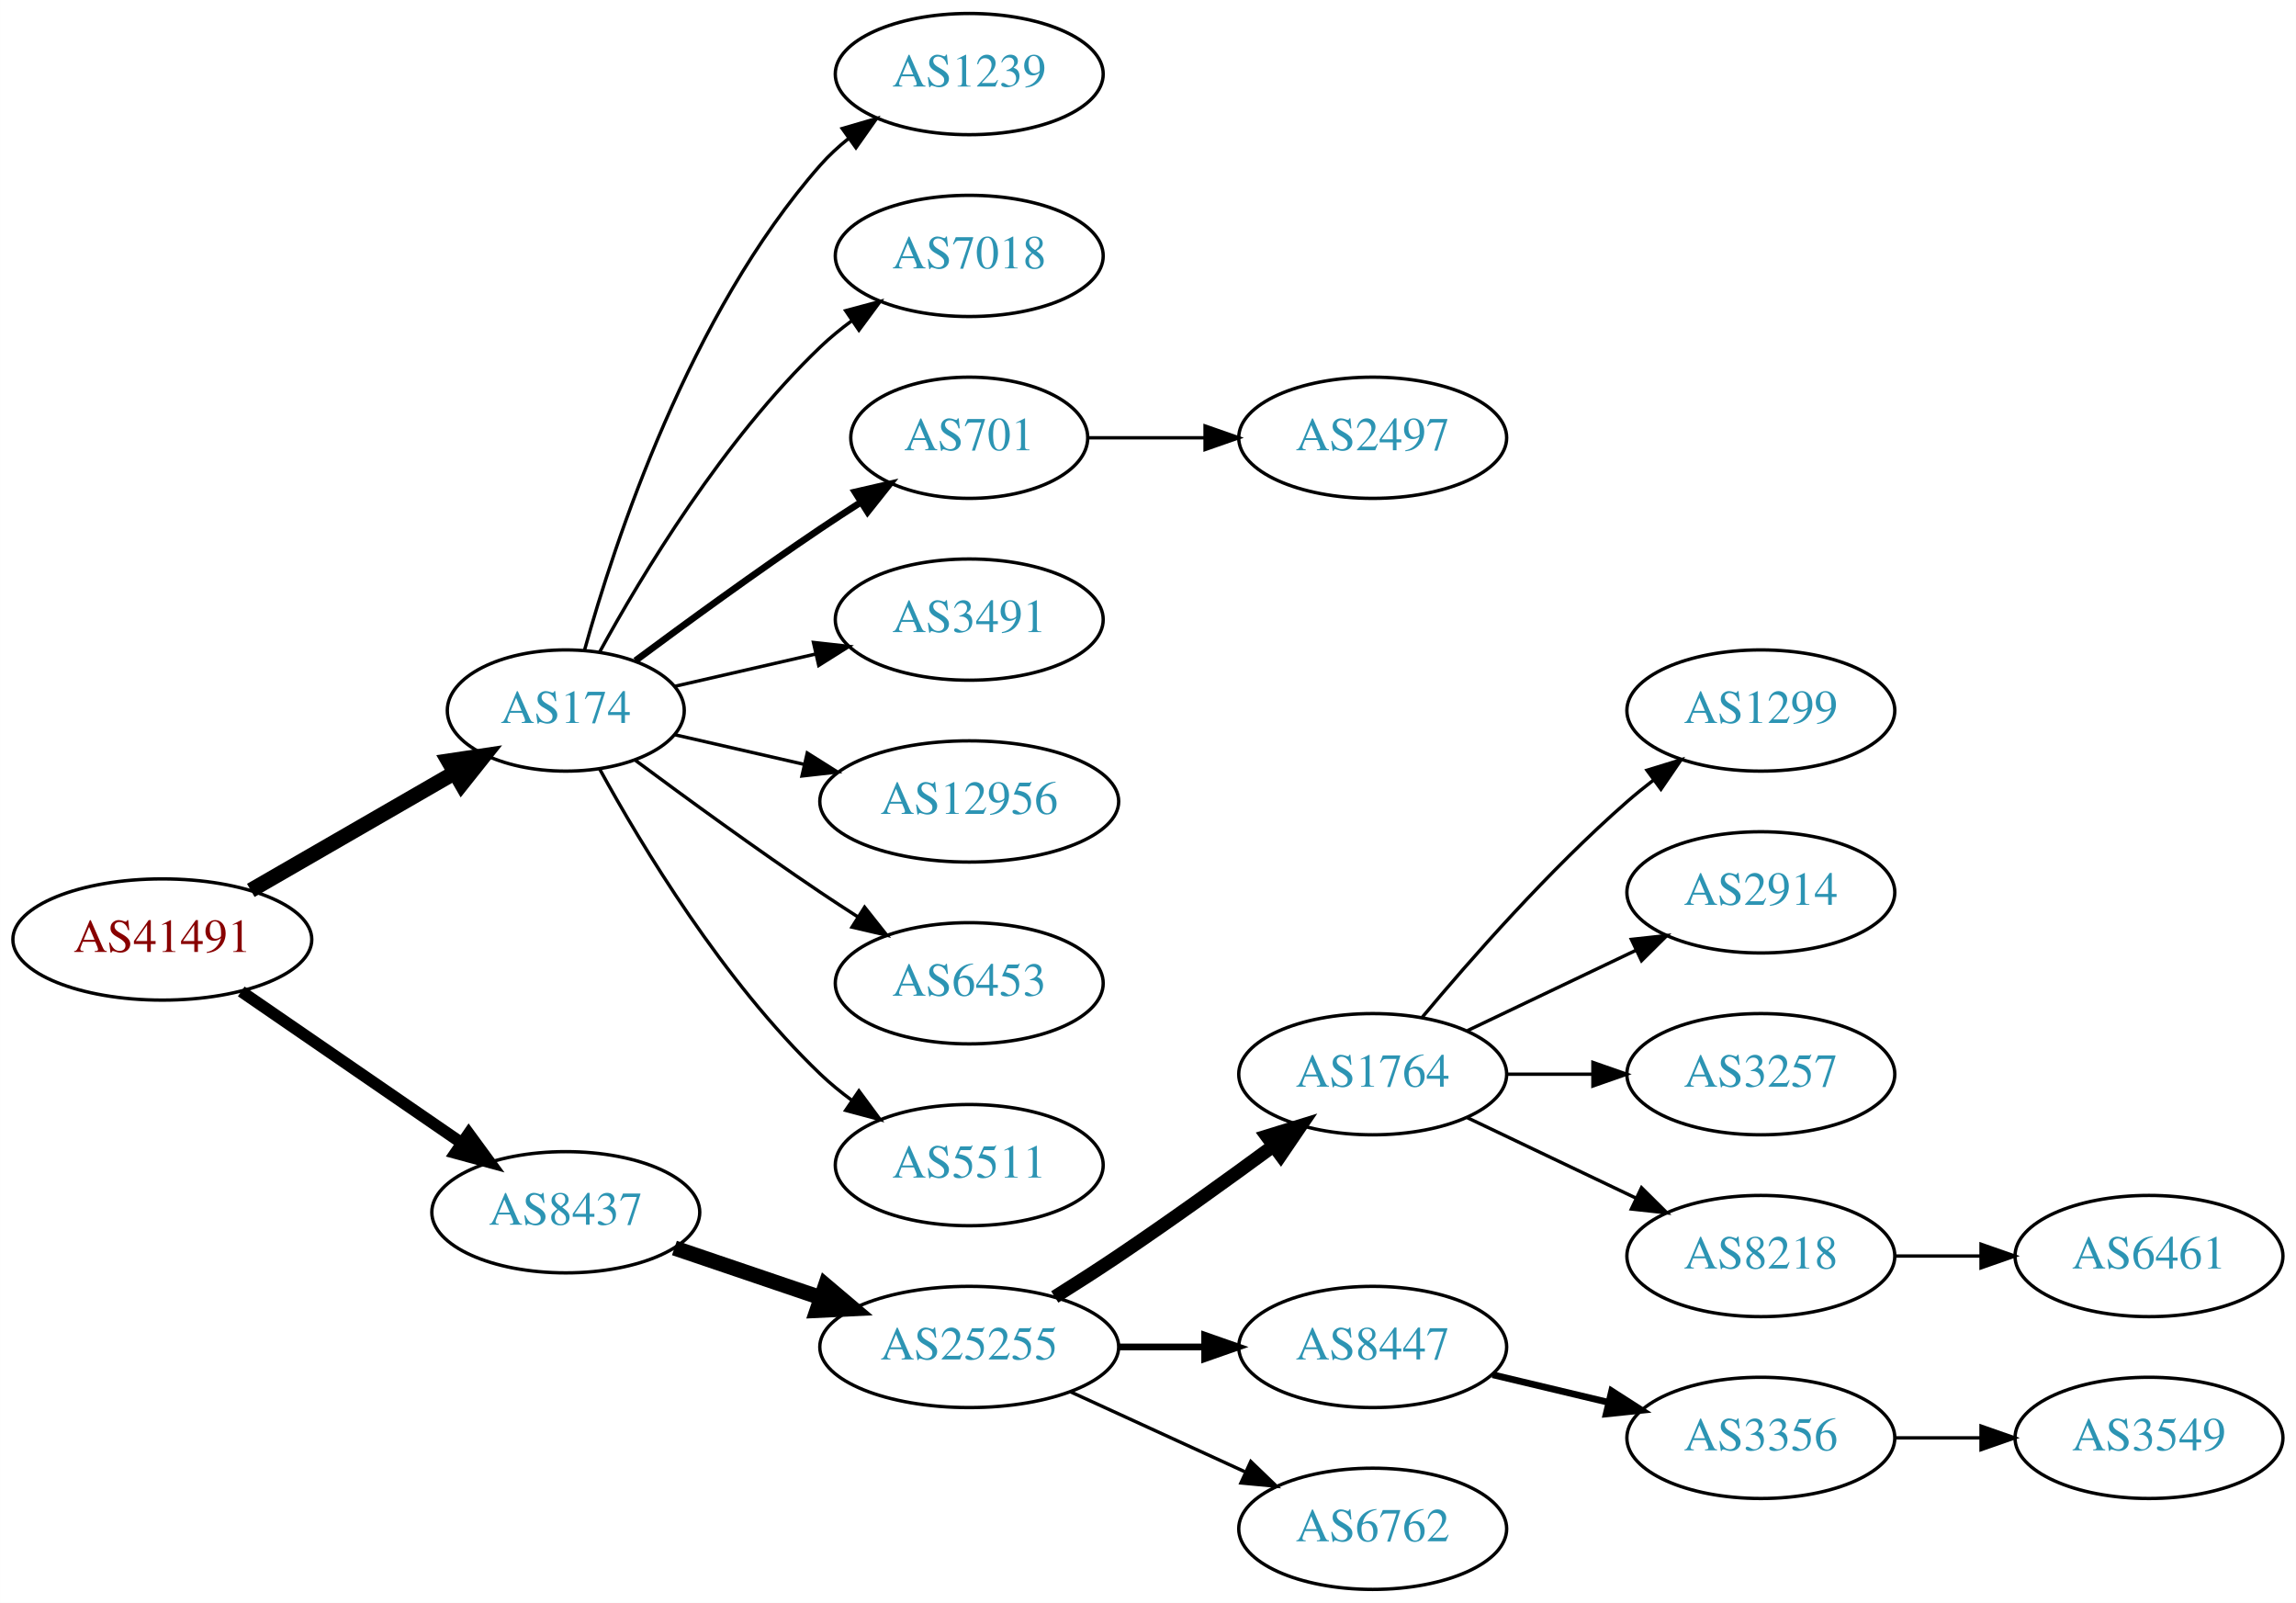
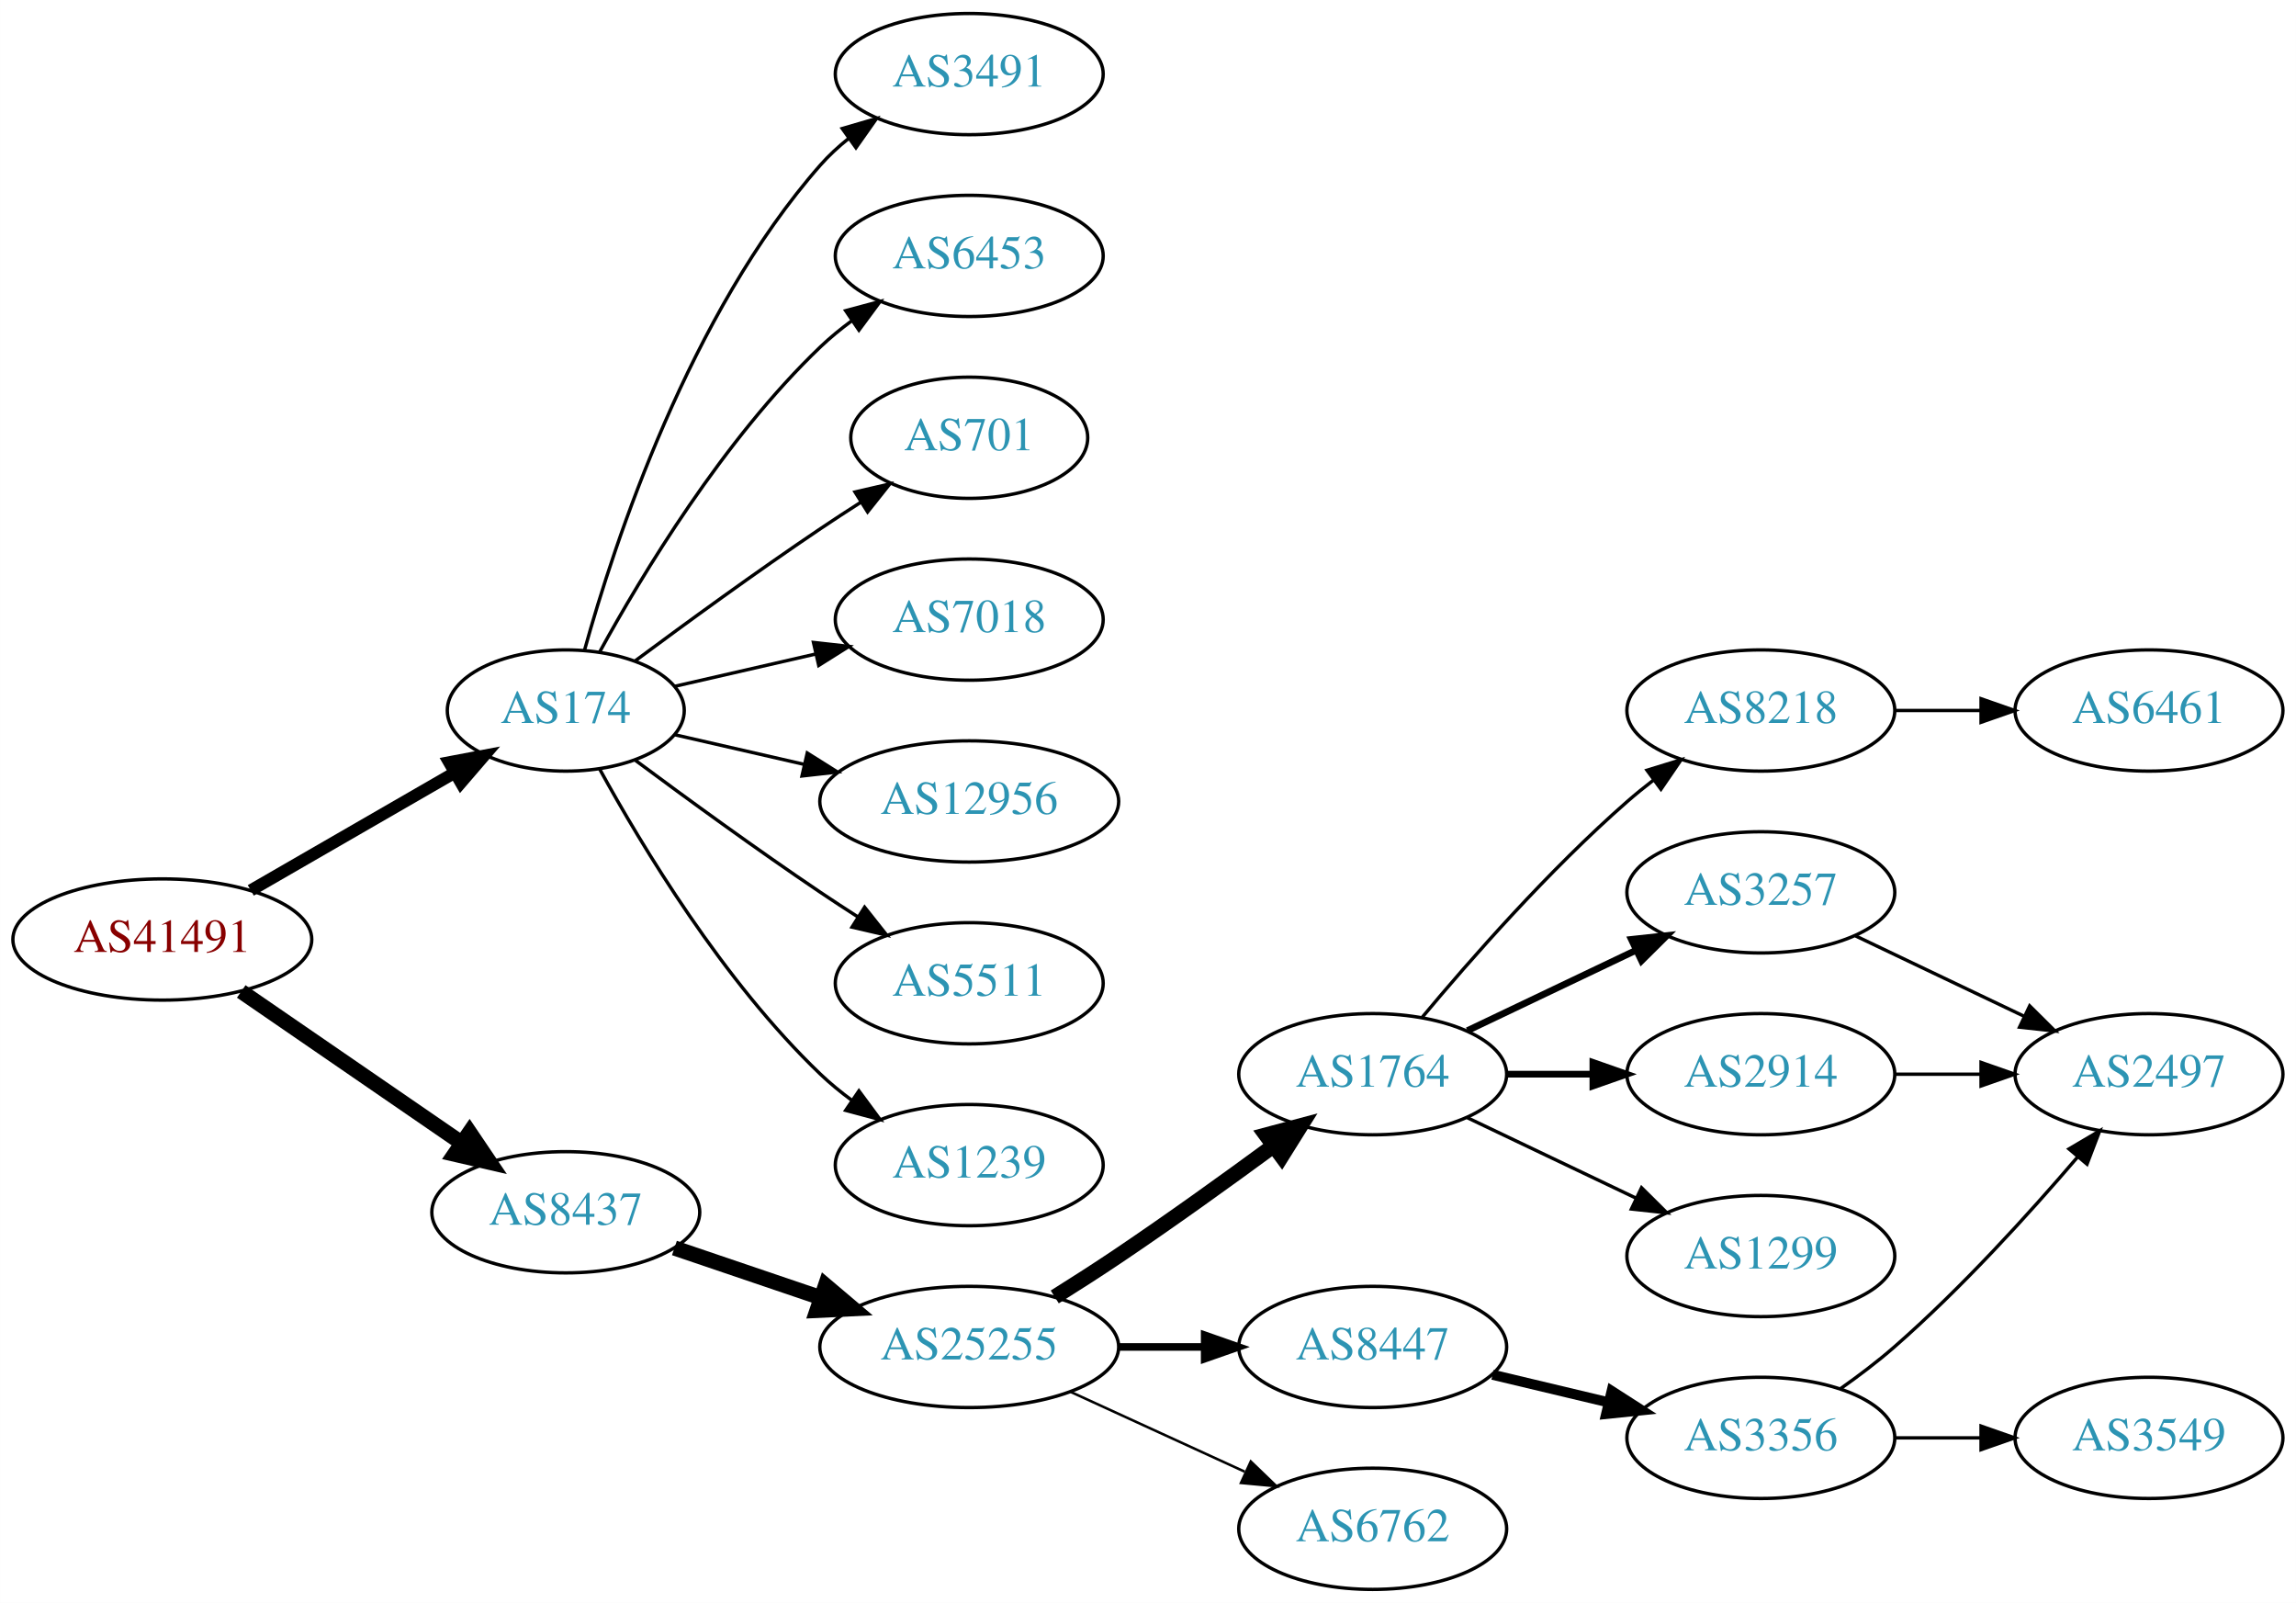
<svg xmlns="http://www.w3.org/2000/svg" xmlns:xlink="http://www.w3.org/1999/xlink" width="682pt" height="476pt" viewBox="0.00 0.00 681.96 476.00">
  <g id="graph0" class="graph" transform="scale(1 1) rotate(0) translate(4 472)">
    <polygon fill="white" stroke="none" points="-4,4 -4,-472 677.956,-472 677.956,4 -4,4" />
    <g id="node1" class="node">
      <g id="a_node1">
        <a xlink:href="/asn/41491" xlink:title="AS41491 ~ Stadtwerke Kapfenberg [AT]">
          <ellipse fill="#ffffff" stroke="black" cx="44.196" cy="-193" rx="44.393" ry="18" />
          <text text-anchor="middle" x="44.196" y="-189.3" font-family="Times,serif" font-size="14.00" fill="#880000">AS41491</text>
        </a>
      </g>
    </g>
    <g id="node2" class="node">
      <g id="a_node2">
        <a xlink:href="/asn/174" xlink:title="AS174 ~ Cogent Communications [US]">
          <ellipse fill="#ffffff" stroke="black" cx="164.039" cy="-261" rx="35.194" ry="18" />
          <text text-anchor="middle" x="164.039" y="-257.3" font-family="Times,serif" font-size="14.00" fill="#2c94b3">AS174</text>
        </a>
      </g>
    </g>
    <g id="edge1" class="edge">
-       <path fill="none" stroke="black" stroke-width="4.5" d="M70.476,-207.588C88.144,-217.783 111.881,-231.48 130.894,-242.451" />
-       <polygon fill="black" stroke="black" stroke-width="4.5" points="129.171,-246.003 139.801,-247.591 133.107,-239.182 129.171,-246.003" />
+       <path fill="none" stroke="black" stroke-width="3.6" d="M70.476,-207.588C88.144,-217.783 111.881,-231.48 130.894,-242.451" />
+       <polygon fill="black" stroke="black" stroke-width="3.6" points="129.39,-245.624 139.801,-247.591 132.889,-239.561 129.39,-245.624" />
    </g>
    <g id="node3" class="node">
      <g id="a_node3">
        <a xlink:href="/asn/8437" xlink:title="AS8437 ~ Hutchison Drei Austria GmbH [AT]">
          <ellipse fill="#ffffff" stroke="black" cx="164.039" cy="-112" rx="39.794" ry="18" />
          <text text-anchor="middle" x="164.039" y="-108.3" font-family="Times,serif" font-size="14.00" fill="#2c94b3">AS8437</text>
        </a>
      </g>
    </g>
    <g id="edge2" class="edge">
-       <path fill="none" stroke="black" stroke-width="3.5" d="M67.639,-177.574C86.22,-164.802 112.781,-146.545 133.161,-132.537" />
-       <polygon fill="black" stroke="black" stroke-width="3.5" points="135.216,-135.371 141.475,-126.822 131.251,-129.602 135.216,-135.371" />
+       <path fill="none" stroke="black" stroke-width="4.5" d="M67.639,-177.574C86.22,-164.802 112.781,-146.545 133.161,-132.537" />
+       <polygon fill="black" stroke="black" stroke-width="4.5" points="135.464,-135.731 141.475,-126.822 131.003,-129.242 135.464,-135.731" />
    </g>
    <g id="node4" class="node">
      <g id="a_node4">
-         <a xlink:href="/asn/1239" xlink:title="AS1239 ~ Sprint [US]">
+         <a xlink:href="/asn/3491" xlink:title="AS3491 ~ PCCW Global, Inc. [US]">
          <ellipse fill="#ffffff" stroke="black" cx="283.881" cy="-450" rx="39.794" ry="18" />
-           <text text-anchor="middle" x="283.881" y="-446.3" font-family="Times,serif" font-size="14.00" fill="#2c94b3">AS1239</text>
+           <text text-anchor="middle" x="283.881" y="-446.3" font-family="Times,serif" font-size="14.00" fill="#2c94b3">AS3491</text>
        </a>
      </g>
    </g>
    <g id="edge3" class="edge">
      <path fill="none" stroke="black" d="M169.612,-278.946C178.517,-310.995 200.801,-378.842 239.685,-423 242.169,-425.821 245.019,-428.449 248.044,-430.871" />
      <polygon fill="black" stroke="black" points="246.162,-433.828 256.334,-436.791 250.23,-428.131 246.162,-433.828" />
    </g>
    <g id="node5" class="node">
      <g id="a_node5">
-         <a xlink:href="/asn/7018" xlink:title="AS7018 ~ AT&amp;T Services, Inc. [US]">
+         <a xlink:href="/asn/6453" xlink:title="AS6453 ~ TATA COMMUNICATIONS (AMERICA) INC [US]">
          <ellipse fill="#ffffff" stroke="black" cx="283.881" cy="-396" rx="39.794" ry="18" />
-           <text text-anchor="middle" x="283.881" y="-392.3" font-family="Times,serif" font-size="14.00" fill="#2c94b3">AS7018</text>
+           <text text-anchor="middle" x="283.881" y="-392.3" font-family="Times,serif" font-size="14.00" fill="#2c94b3">AS6453</text>
        </a>
      </g>
    </g>
    <g id="edge4" class="edge">
      <path fill="none" stroke="black" d="M174.065,-278.321C186.548,-301.1 210.837,-341.453 239.685,-369 242.553,-371.739 245.742,-374.347 249.051,-376.785" />
      <polygon fill="black" stroke="black" points="247.175,-379.742 257.411,-382.477 251.114,-373.956 247.175,-379.742" />
    </g>
    <g id="node6" class="node">
      <g id="a_node6">
        <a xlink:href="/asn/701" xlink:title="AS701 ~ UUNET [US]">
          <ellipse fill="#ffffff" stroke="black" cx="283.881" cy="-342" rx="35.194" ry="18" />
          <text text-anchor="middle" x="283.881" y="-338.3" font-family="Times,serif" font-size="14.00" fill="#2c94b3">AS701</text>
        </a>
      </g>
    </g>
    <g id="edge5" class="edge">
-       <path fill="none" stroke="black" stroke-width="2" d="M184.74,-275.81C199.642,-286.875 220.71,-302.228 239.685,-315 243.502,-317.569 247.552,-320.21 251.583,-322.786" />
-       <polygon fill="black" stroke="black" stroke-width="2" points="249.952,-325.895 260.277,-328.271 253.687,-319.975 249.952,-325.895" />
+       <path fill="none" stroke="black" d="M184.74,-275.81C199.642,-286.875 220.71,-302.228 239.685,-315 243.502,-317.569 247.552,-320.21 251.583,-322.786" />
+       <polygon fill="black" stroke="black" points="249.952,-325.895 260.277,-328.271 253.687,-319.975 249.952,-325.895" />
    </g>
    <g id="node7" class="node">
      <g id="a_node7">
-         <a xlink:href="/asn/3491" xlink:title="AS3491 ~ PCCW Global, Inc. [US]">
+         <a xlink:href="/asn/7018" xlink:title="AS7018 ~ AT&amp;T Services, Inc. [US]">
          <ellipse fill="#ffffff" stroke="black" cx="283.881" cy="-288" rx="39.794" ry="18" />
-           <text text-anchor="middle" x="283.881" y="-284.3" font-family="Times,serif" font-size="14.00" fill="#2c94b3">AS3491</text>
+           <text text-anchor="middle" x="283.881" y="-284.3" font-family="Times,serif" font-size="14.00" fill="#2c94b3">AS7018</text>
        </a>
      </g>
    </g>
    <g id="edge6" class="edge">
      <path fill="none" stroke="black" d="M196.309,-268.165C209.148,-271.106 224.253,-274.567 238.22,-277.767" />
      <polygon fill="black" stroke="black" points="237.612,-281.219 248.141,-280.04 239.175,-274.395 237.612,-281.219" />
    </g>
    <g id="node8" class="node">
      <g id="a_node8">
        <a xlink:href="/asn/12956" xlink:title="AS12956 ~ TELXIUS [ES]">
          <ellipse fill="#ffffff" stroke="black" cx="283.881" cy="-234" rx="44.393" ry="18" />
          <text text-anchor="middle" x="283.881" y="-230.3" font-family="Times,serif" font-size="14.00" fill="#2c94b3">AS12956</text>
        </a>
      </g>
    </g>
    <g id="edge7" class="edge">
      <path fill="none" stroke="black" d="M196.309,-253.835C208.154,-251.121 221.928,-247.966 234.957,-244.98" />
      <polygon fill="black" stroke="black" points="235.766,-248.386 244.732,-242.741 234.203,-241.563 235.766,-248.386" />
    </g>
    <g id="node9" class="node">
      <g id="a_node9">
-         <a xlink:href="/asn/6453" xlink:title="AS6453 ~ TATA COMMUNICATIONS (AMERICA) INC [US]">
+         <a xlink:href="/asn/5511" xlink:title="AS5511 ~ Orange S.A. [FR]">
          <ellipse fill="#ffffff" stroke="black" cx="283.881" cy="-180" rx="39.794" ry="18" />
-           <text text-anchor="middle" x="283.881" y="-176.3" font-family="Times,serif" font-size="14.00" fill="#2c94b3">AS6453</text>
+           <text text-anchor="middle" x="283.881" y="-176.3" font-family="Times,serif" font-size="14.00" fill="#2c94b3">AS5511</text>
        </a>
      </g>
    </g>
    <g id="edge8" class="edge">
      <path fill="none" stroke="black" d="M184.74,-246.19C199.642,-235.125 220.71,-219.772 239.685,-207 243.234,-204.611 246.984,-202.161 250.733,-199.758" />
      <polygon fill="black" stroke="black" points="252.801,-202.591 259.381,-194.288 249.059,-196.675 252.801,-202.591" />
    </g>
    <g id="node10" class="node">
      <g id="a_node10">
-         <a xlink:href="/asn/5511" xlink:title="AS5511 ~ Orange S.A. [FR]">
+         <a xlink:href="/asn/1239" xlink:title="AS1239 ~ Sprint [US]">
          <ellipse fill="#ffffff" stroke="black" cx="283.881" cy="-126" rx="39.794" ry="18" />
-           <text text-anchor="middle" x="283.881" y="-122.3" font-family="Times,serif" font-size="14.00" fill="#2c94b3">AS5511</text>
+           <text text-anchor="middle" x="283.881" y="-122.3" font-family="Times,serif" font-size="14.00" fill="#2c94b3">AS1239</text>
        </a>
      </g>
    </g>
    <g id="edge9" class="edge">
      <path fill="none" stroke="black" d="M174.065,-243.679C186.548,-220.9 210.837,-180.547 239.685,-153 242.553,-150.261 245.742,-147.653 249.051,-145.215" />
      <polygon fill="black" stroke="black" points="251.114,-148.044 257.411,-139.523 247.175,-142.258 251.114,-148.044" />
    </g>
-     <g id="node12" class="node">
-       <g id="a_node12">
+     <g id="node11" class="node">
+       <g id="a_node11">
        <a xlink:href="/asn/25255" xlink:title="AS25255 ~ ==&gt; TELE2 AUSTRIA &lt;== [AT]">
          <ellipse fill="#ffffff" stroke="black" cx="283.881" cy="-72" rx="44.393" ry="18" />
          <text text-anchor="middle" x="283.881" y="-68.3" font-family="Times,serif" font-size="14.00" fill="#2c94b3">AS25255</text>
        </a>
      </g>
    </g>
-     <g id="edge11" class="edge">
+     <g id="edge10" class="edge">
      <path fill="none" stroke="black" stroke-width="4.5" d="M196.309,-101.386C209.605,-96.873 225.331,-91.535 239.707,-86.655" />
      <polygon fill="black" stroke="black" stroke-width="4.5" points="241.194,-90.308 249.398,-83.365 238.663,-82.851 241.194,-90.308" />
    </g>
-     <g id="node11" class="node">
-       <g id="a_node11">
-         <a xlink:href="/asn/2497" xlink:title="AS2497 ~ Internet Initiative Japan Inc. [JP]">
-           <ellipse fill="#ffffff" stroke="black" cx="403.724" cy="-342" rx="39.794" ry="18" />
-           <text text-anchor="middle" x="403.724" y="-338.3" font-family="Times,serif" font-size="14.00" fill="#2c94b3">AS2497</text>
-         </a>
-       </g>
-     </g>
-     <g id="edge10" class="edge">
-       <path fill="none" stroke="black" d="M319.283,-342C330.107,-342 342.275,-342 353.901,-342" />
-       <polygon fill="black" stroke="black" points="353.932,-345.5 363.932,-342 353.932,-338.5 353.932,-345.5" />
-     </g>
-     <g id="node13" class="node">
-       <g id="a_node13">
+     <g id="node12" class="node">
+       <g id="a_node12">
        <a xlink:href="/asn/1764" xlink:title="AS1764 ~ NEXTLAYER-AS [AT]">
          <ellipse fill="#ffffff" stroke="black" cx="403.724" cy="-153" rx="39.794" ry="18" />
          <text text-anchor="middle" x="403.724" y="-149.3" font-family="Times,serif" font-size="14.00" fill="#2c94b3">AS1764</text>
        </a>
      </g>
    </g>
-     <g id="edge12" class="edge">
-       <path fill="none" stroke="black" stroke-width="4" d="M309.283,-86.852C315.467,-90.725 322.061,-94.951 328.077,-99 343.571,-109.429 360.46,-121.579 374.249,-131.709" />
-       <polygon fill="black" stroke="black" stroke-width="4" points="372.27,-134.599 382.393,-137.723 376.428,-128.967 372.27,-134.599" />
-     </g>
-     <g id="node14" class="node">
-       <g id="a_node14">
+     <g id="edge11" class="edge">
+       <path fill="none" stroke="black" stroke-width="4.5" d="M309.283,-86.852C315.467,-90.725 322.061,-94.951 328.077,-99 343.571,-109.429 360.46,-121.579 374.249,-131.709" />
+       <polygon fill="black" stroke="black" stroke-width="4.5" points="372.01,-134.951 382.393,-137.723 376.688,-128.616 372.01,-134.951" />
+     </g>
+     <g id="node13" class="node">
+       <g id="a_node13">
        <a xlink:href="/asn/8447" xlink:title="AS8447 ~ A1 Telekom Austria AG [AT]">
          <ellipse fill="#ffffff" stroke="black" cx="403.724" cy="-72" rx="39.794" ry="18" />
          <text text-anchor="middle" x="403.724" y="-68.3" font-family="Times,serif" font-size="14.00" fill="#2c94b3">AS8447</text>
        </a>
      </g>
    </g>
-     <g id="edge13" class="edge">
-       <path fill="none" stroke="black" stroke-width="2" d="M328.092,-72C336.405,-72 345.168,-72 353.65,-72" />
-       <polygon fill="black" stroke="black" stroke-width="2" points="353.809,-75.5 363.809,-72 353.809,-68.5 353.809,-75.5" />
-     </g>
-     <g id="node15" class="node">
-       <g id="a_node15">
+     <g id="edge12" class="edge">
+       <path fill="none" stroke="black" stroke-width="2.25" d="M328.092,-72C336.405,-72 345.168,-72 353.65,-72" />
+       <polygon fill="black" stroke="black" stroke-width="2.25" points="353.809,-75.5 363.809,-72 353.809,-68.5 353.809,-75.5" />
+     </g>
+     <g id="node14" class="node">
+       <g id="a_node14">
        <a xlink:href="/asn/6762" xlink:title="AS6762 ~ TELECOM ITALIA SPARKLE S.p.A. [IT]">
          <ellipse fill="#ffffff" stroke="black" cx="403.724" cy="-18" rx="39.794" ry="18" />
          <text text-anchor="middle" x="403.724" y="-14.3" font-family="Times,serif" font-size="14.00" fill="#2c94b3">AS6762</text>
        </a>
      </g>
    </g>
+     <g id="edge13" class="edge">
+       <path fill="none" stroke="black" stroke-width="0.75" d="M314.011,-58.652C329.622,-51.498 349.02,-42.609 365.692,-34.969" />
+       <polygon fill="black" stroke="black" stroke-width="0.75" points="367.511,-37.986 375.144,-30.638 364.595,-31.622 367.511,-37.986" />
+     </g>
+     <g id="node15" class="node">
+       <g id="a_node15">
+         <a xlink:href="/asn/8218" xlink:title="AS8218 ~ legacy Neotelecoms [FR]">
+           <ellipse fill="#ffffff" stroke="black" cx="519.017" cy="-261" rx="39.794" ry="18" />
+           <text text-anchor="middle" x="519.017" y="-257.3" font-family="Times,serif" font-size="14.00" fill="#2c94b3">AS8218</text>
+         </a>
+       </g>
+     </g>
    <g id="edge14" class="edge">
-       <path fill="none" stroke="black" d="M314.011,-58.652C329.622,-51.498 349.02,-42.609 365.692,-34.969" />
-       <polygon fill="black" stroke="black" points="367.511,-37.986 375.144,-30.638 364.595,-31.622 367.511,-37.986" />
+       <path fill="none" stroke="black" d="M418.354,-169.817C432.636,-186.929 456.183,-213.745 479.37,-234 481.836,-236.154 484.475,-238.294 487.172,-240.372" />
+       <polygon fill="black" stroke="black" points="485.197,-243.264 495.326,-246.37 489.345,-237.625 485.197,-243.264" />
    </g>
    <g id="node16" class="node">
      <g id="a_node16">
-         <a xlink:href="/asn/1299" xlink:title="AS1299 ~ Telia Carrier [EU]">
-           <ellipse fill="#ffffff" stroke="black" cx="519.017" cy="-261" rx="39.794" ry="18" />
-           <text text-anchor="middle" x="519.017" y="-257.3" font-family="Times,serif" font-size="14.00" fill="#2c94b3">AS1299</text>
+         <a xlink:href="/asn/3257" xlink:title="AS3257 ~ GTT [DE]">
+           <ellipse fill="#ffffff" stroke="black" cx="519.017" cy="-207" rx="39.794" ry="18" />
+           <text text-anchor="middle" x="519.017" y="-203.3" font-family="Times,serif" font-size="14.00" fill="#2c94b3">AS3257</text>
        </a>
      </g>
    </g>
    <g id="edge15" class="edge">
-       <path fill="none" stroke="black" d="M418.354,-169.817C432.636,-186.929 456.183,-213.745 479.37,-234 481.836,-236.154 484.475,-238.294 487.172,-240.372" />
-       <polygon fill="black" stroke="black" points="485.197,-243.264 495.326,-246.37 489.345,-237.625 485.197,-243.264" />
+       <path fill="none" stroke="black" stroke-width="2" d="M431.86,-165.934C446.854,-173.081 465.675,-182.052 481.898,-189.785" />
+       <polygon fill="black" stroke="black" stroke-width="2" points="480.569,-193.028 491.102,-194.171 483.581,-186.709 480.569,-193.028" />
    </g>
    <g id="node17" class="node">
      <g id="a_node17">
        <a xlink:href="/asn/2914" xlink:title="AS2914 ~ NTT America, Inc. [US]">
-           <ellipse fill="#ffffff" stroke="black" cx="519.017" cy="-207" rx="39.794" ry="18" />
-           <text text-anchor="middle" x="519.017" y="-203.3" font-family="Times,serif" font-size="14.00" fill="#2c94b3">AS2914</text>
+           <ellipse fill="#ffffff" stroke="black" cx="519.017" cy="-153" rx="39.794" ry="18" />
+           <text text-anchor="middle" x="519.017" y="-149.3" font-family="Times,serif" font-size="14.00" fill="#2c94b3">AS2914</text>
        </a>
      </g>
    </g>
    <g id="edge16" class="edge">
-       <path fill="none" stroke="black" d="M431.86,-165.934C446.854,-173.081 465.675,-182.052 481.898,-189.785" />
-       <polygon fill="black" stroke="black" points="480.569,-193.028 491.102,-194.171 483.581,-186.709 480.569,-193.028" />
+       <path fill="none" stroke="black" stroke-width="2" d="M443.396,-153C451.599,-153 460.363,-153 468.895,-153" />
+       <polygon fill="black" stroke="black" stroke-width="2" points="469.134,-156.5 479.134,-153 469.134,-149.5 469.134,-156.5" />
    </g>
    <g id="node18" class="node">
      <g id="a_node18">
-         <a xlink:href="/asn/3257" xlink:title="AS3257 ~ GTT [DE]">
-           <ellipse fill="#ffffff" stroke="black" cx="519.017" cy="-153" rx="39.794" ry="18" />
-           <text text-anchor="middle" x="519.017" y="-149.3" font-family="Times,serif" font-size="14.00" fill="#2c94b3">AS3257</text>
+         <a xlink:href="/asn/1299" xlink:title="AS1299 ~ Telia Carrier [EU]">
+           <ellipse fill="#ffffff" stroke="black" cx="519.017" cy="-99" rx="39.794" ry="18" />
+           <text text-anchor="middle" x="519.017" y="-95.3" font-family="Times,serif" font-size="14.00" fill="#2c94b3">AS1299</text>
        </a>
      </g>
    </g>
    <g id="edge17" class="edge">
-       <path fill="none" stroke="black" d="M443.396,-153C451.599,-153 460.363,-153 468.895,-153" />
-       <polygon fill="black" stroke="black" points="469.134,-156.5 479.134,-153 469.134,-149.5 469.134,-156.5" />
-     </g>
-     <g id="node19" class="node">
-       <g id="a_node19">
-         <a xlink:href="/asn/8218" xlink:title="AS8218 ~ legacy Neotelecoms [FR]">
-           <ellipse fill="#ffffff" stroke="black" cx="519.017" cy="-99" rx="39.794" ry="18" />
-           <text text-anchor="middle" x="519.017" y="-95.3" font-family="Times,serif" font-size="14.00" fill="#2c94b3">AS8218</text>
-         </a>
-       </g>
-     </g>
-     <g id="edge18" class="edge">
      <path fill="none" stroke="black" d="M431.86,-140.066C446.854,-132.919 465.675,-123.948 481.898,-116.215" />
      <polygon fill="black" stroke="black" points="483.581,-119.291 491.102,-111.829 480.569,-112.972 483.581,-119.291" />
    </g>
    <g id="node20" class="node">
      <g id="a_node20">
        <a xlink:href="/asn/3356" xlink:title="AS3356 ~ Level 3 Parent, LLC [US]">
          <ellipse fill="#ffffff" stroke="black" cx="519.017" cy="-45" rx="39.794" ry="18" />
          <text text-anchor="middle" x="519.017" y="-41.3" font-family="Times,serif" font-size="14.00" fill="#2c94b3">AS3356</text>
        </a>
      </g>
    </g>
    <g id="edge19" class="edge">
-       <path fill="none" stroke="black" stroke-width="2" d="M439.331,-63.752C450.202,-61.162 462.357,-58.265 473.799,-55.538" />
-       <polygon fill="black" stroke="black" stroke-width="2" points="474.705,-58.92 483.621,-53.197 473.082,-52.111 474.705,-58.92" />
+       <path fill="none" stroke="black" stroke-width="3" d="M439.331,-63.752C450.202,-61.162 462.357,-58.265 473.799,-55.538" />
+       <polygon fill="black" stroke="black" stroke-width="3" points="474.705,-58.92 483.621,-53.197 473.082,-52.111 474.705,-58.92" />
+     </g>
+     <g id="node19" class="node">
+       <g id="a_node19">
+         <a xlink:href="/asn/6461" xlink:title="AS6461 ~ Zayo Bandwidth [US]">
+           <ellipse fill="#ffffff" stroke="black" cx="634.31" cy="-261" rx="39.794" ry="18" />
+           <text text-anchor="middle" x="634.31" y="-257.3" font-family="Times,serif" font-size="14.00" fill="#2c94b3">AS6461</text>
+         </a>
+       </g>
+     </g>
+     <g id="edge18" class="edge">
+       <path fill="none" stroke="black" d="M558.689,-261C566.892,-261 575.656,-261 584.188,-261" />
+       <polygon fill="black" stroke="black" points="584.427,-264.5 594.427,-261 584.427,-257.5 584.427,-264.5" />
    </g>
    <g id="node22" class="node">
      <g id="a_node22">
-         <a xlink:href="/asn/6461" xlink:title="AS6461 ~ Zayo Bandwidth [US]">
-           <ellipse fill="#ffffff" stroke="black" cx="634.31" cy="-99" rx="39.794" ry="18" />
-           <text text-anchor="middle" x="634.31" y="-95.3" font-family="Times,serif" font-size="14.00" fill="#2c94b3">AS6461</text>
-         </a>
-       </g>
-     </g>
-     <g id="edge21" class="edge">
-       <path fill="none" stroke="black" d="M558.689,-99C566.892,-99 575.656,-99 584.188,-99" />
-       <polygon fill="black" stroke="black" points="584.427,-102.5 594.427,-99 584.427,-95.5 584.427,-102.5" />
+         <a xlink:href="/asn/2497" xlink:title="AS2497 ~ Internet Initiative Japan Inc. [JP]">
+           <ellipse fill="#ffffff" stroke="black" cx="634.31" cy="-153" rx="39.794" ry="18" />
+           <text text-anchor="middle" x="634.31" y="-149.3" font-family="Times,serif" font-size="14.00" fill="#2c94b3">AS2497</text>
+         </a>
+       </g>
+     </g>
+     <g id="edge22" class="edge">
+       <path fill="none" stroke="black" d="M547.153,-194.066C562.147,-186.919 580.968,-177.948 597.191,-170.215" />
+       <polygon fill="black" stroke="black" points="598.874,-173.291 606.395,-165.829 595.862,-166.972 598.874,-173.291" />
+     </g>
+     <g id="edge23" class="edge">
+       <path fill="none" stroke="black" d="M558.689,-153C566.892,-153 575.656,-153 584.188,-153" />
+       <polygon fill="black" stroke="black" points="584.427,-156.5 594.427,-153 584.427,-149.5 584.427,-156.5" />
    </g>
    <g id="node21" class="node">
      <g id="a_node21">
        <a xlink:href="/asn/3549" xlink:title="AS3549 ~ Level 3 Parent, LLC [US]">
          <ellipse fill="#ffffff" stroke="black" cx="634.31" cy="-45" rx="39.794" ry="18" />
          <text text-anchor="middle" x="634.31" y="-41.3" font-family="Times,serif" font-size="14.00" fill="#2c94b3">AS3549</text>
        </a>
      </g>
    </g>
    <g id="edge20" class="edge">
      <path fill="none" stroke="black" d="M558.689,-45C566.892,-45 575.656,-45 584.188,-45" />
      <polygon fill="black" stroke="black" points="584.427,-48.5 594.427,-45 584.427,-41.5 584.427,-48.5" />
    </g>
+     <g id="edge21" class="edge">
+       <path fill="none" stroke="black" d="M542.707,-59.63C548.109,-63.44 553.732,-67.692 558.663,-72 578.59,-89.407 598.782,-111.658 613.131,-128.433" />
+       <polygon fill="black" stroke="black" points="610.552,-130.804 619.68,-136.183 615.899,-126.286 610.552,-130.804" />
+     </g>
  </g>
</svg>
